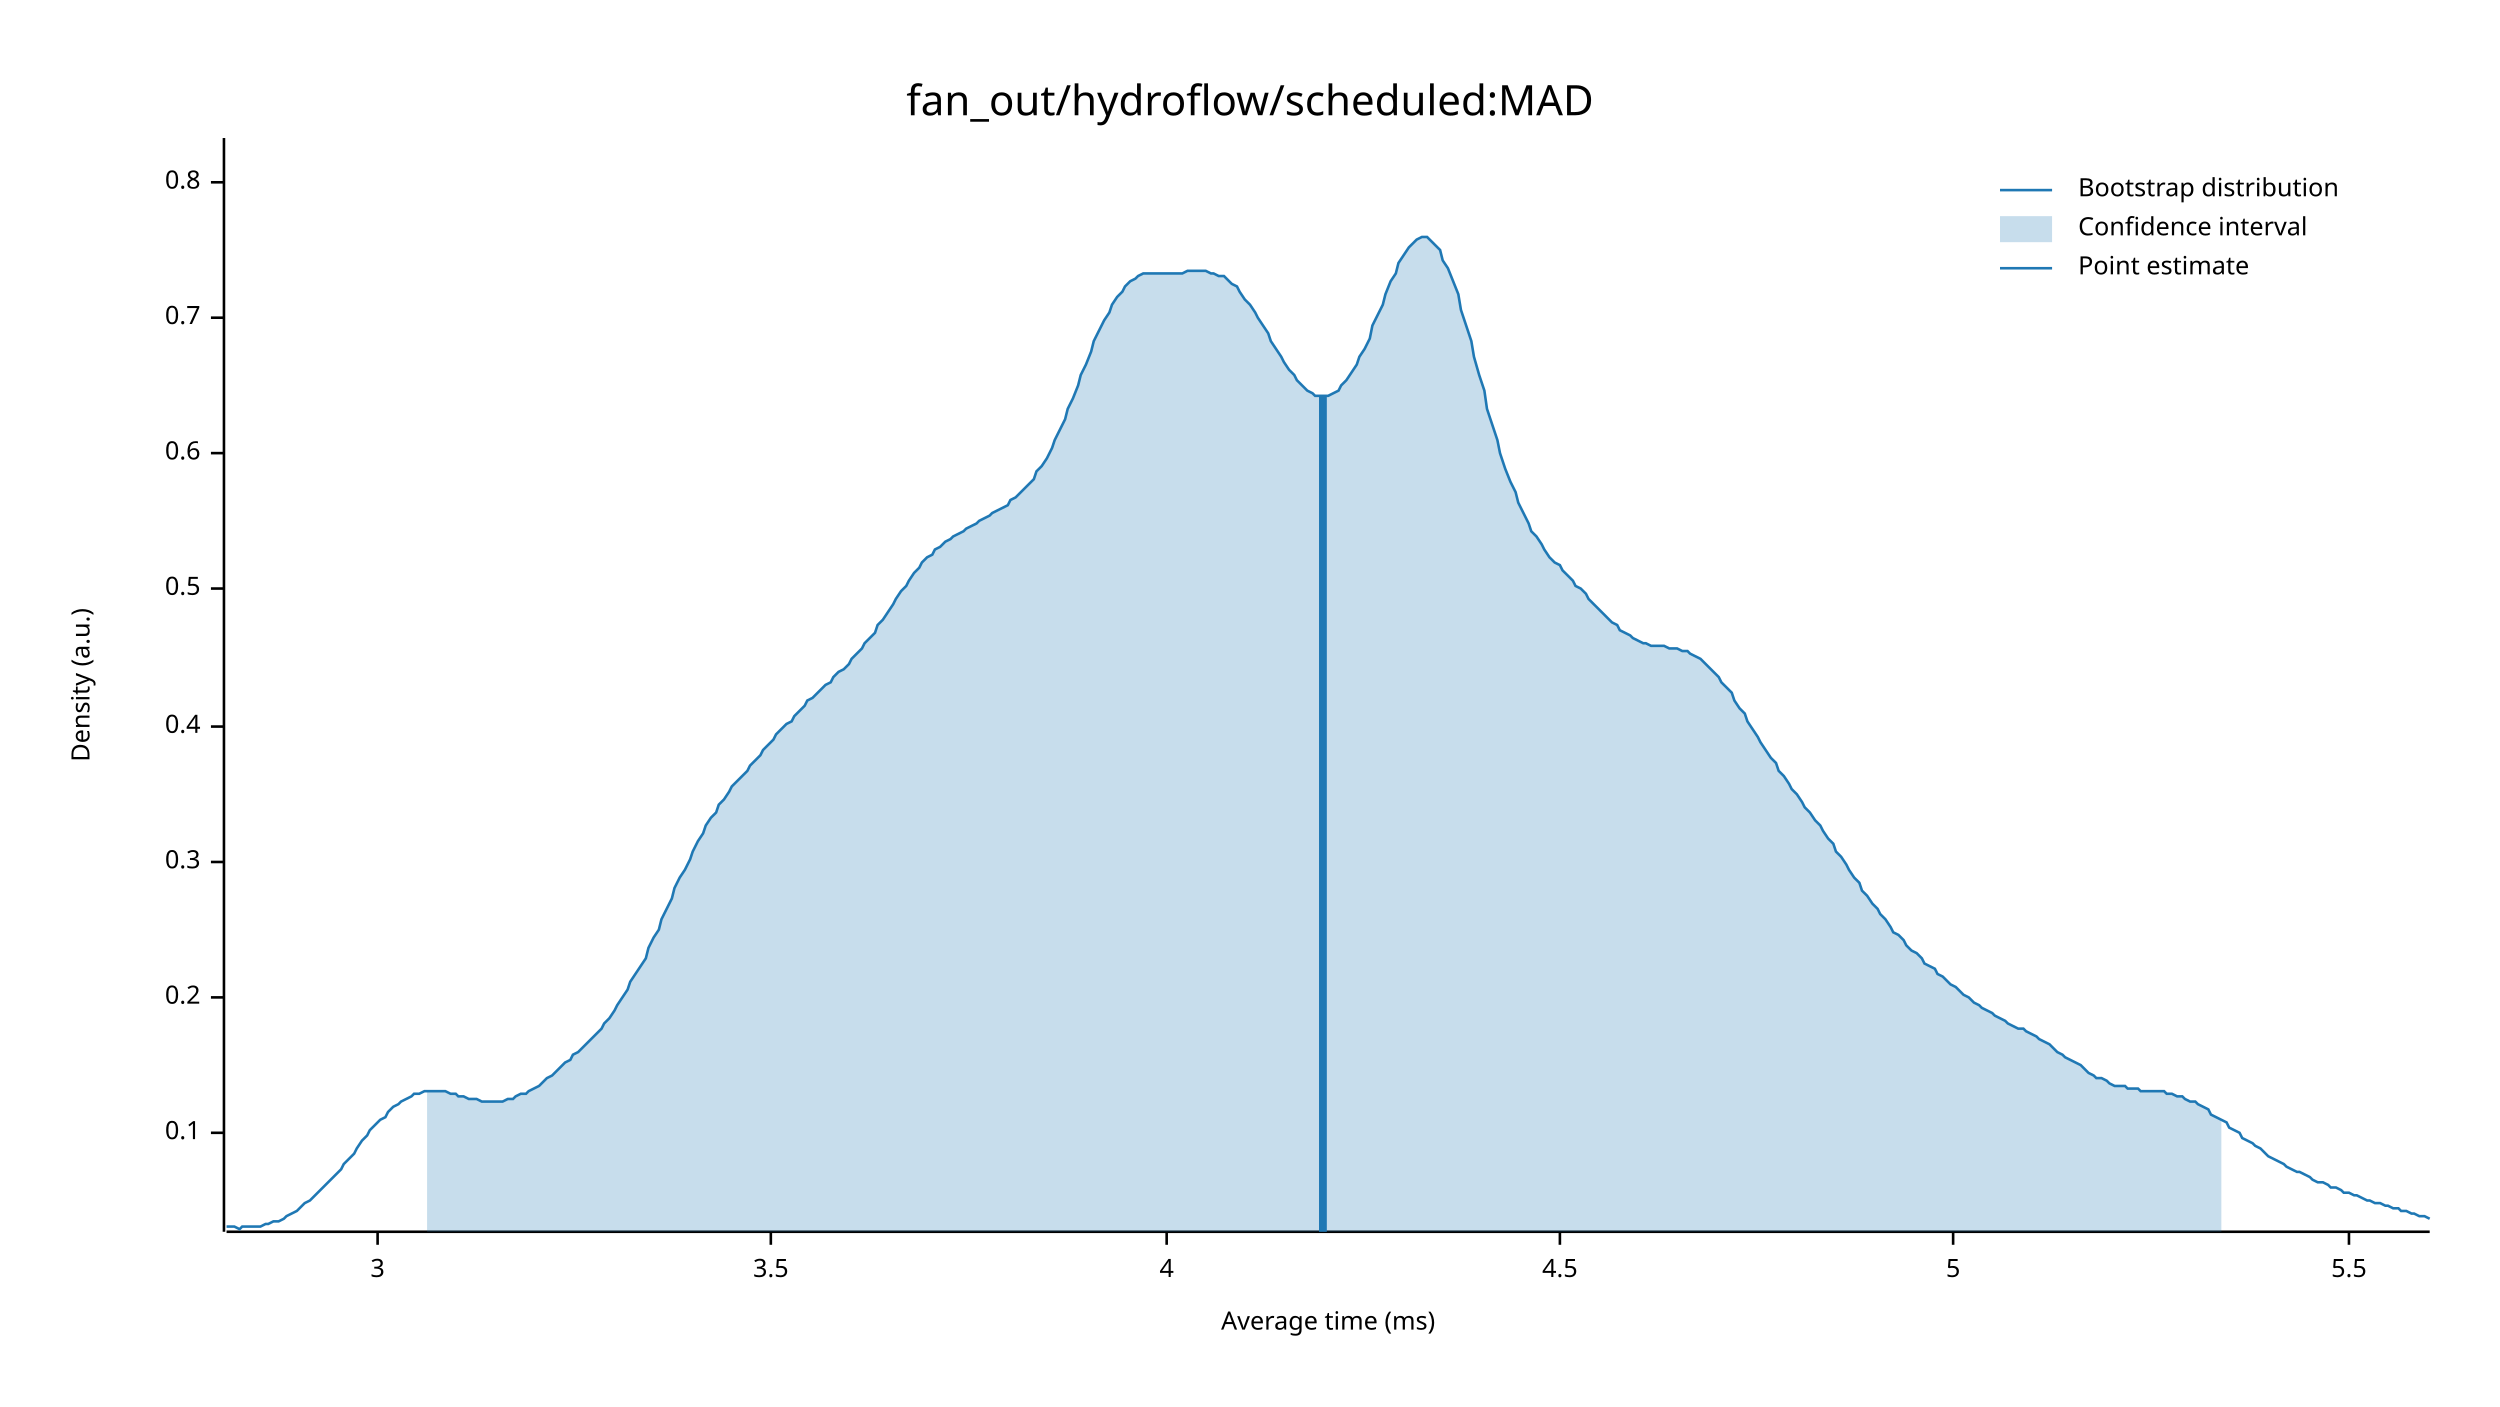
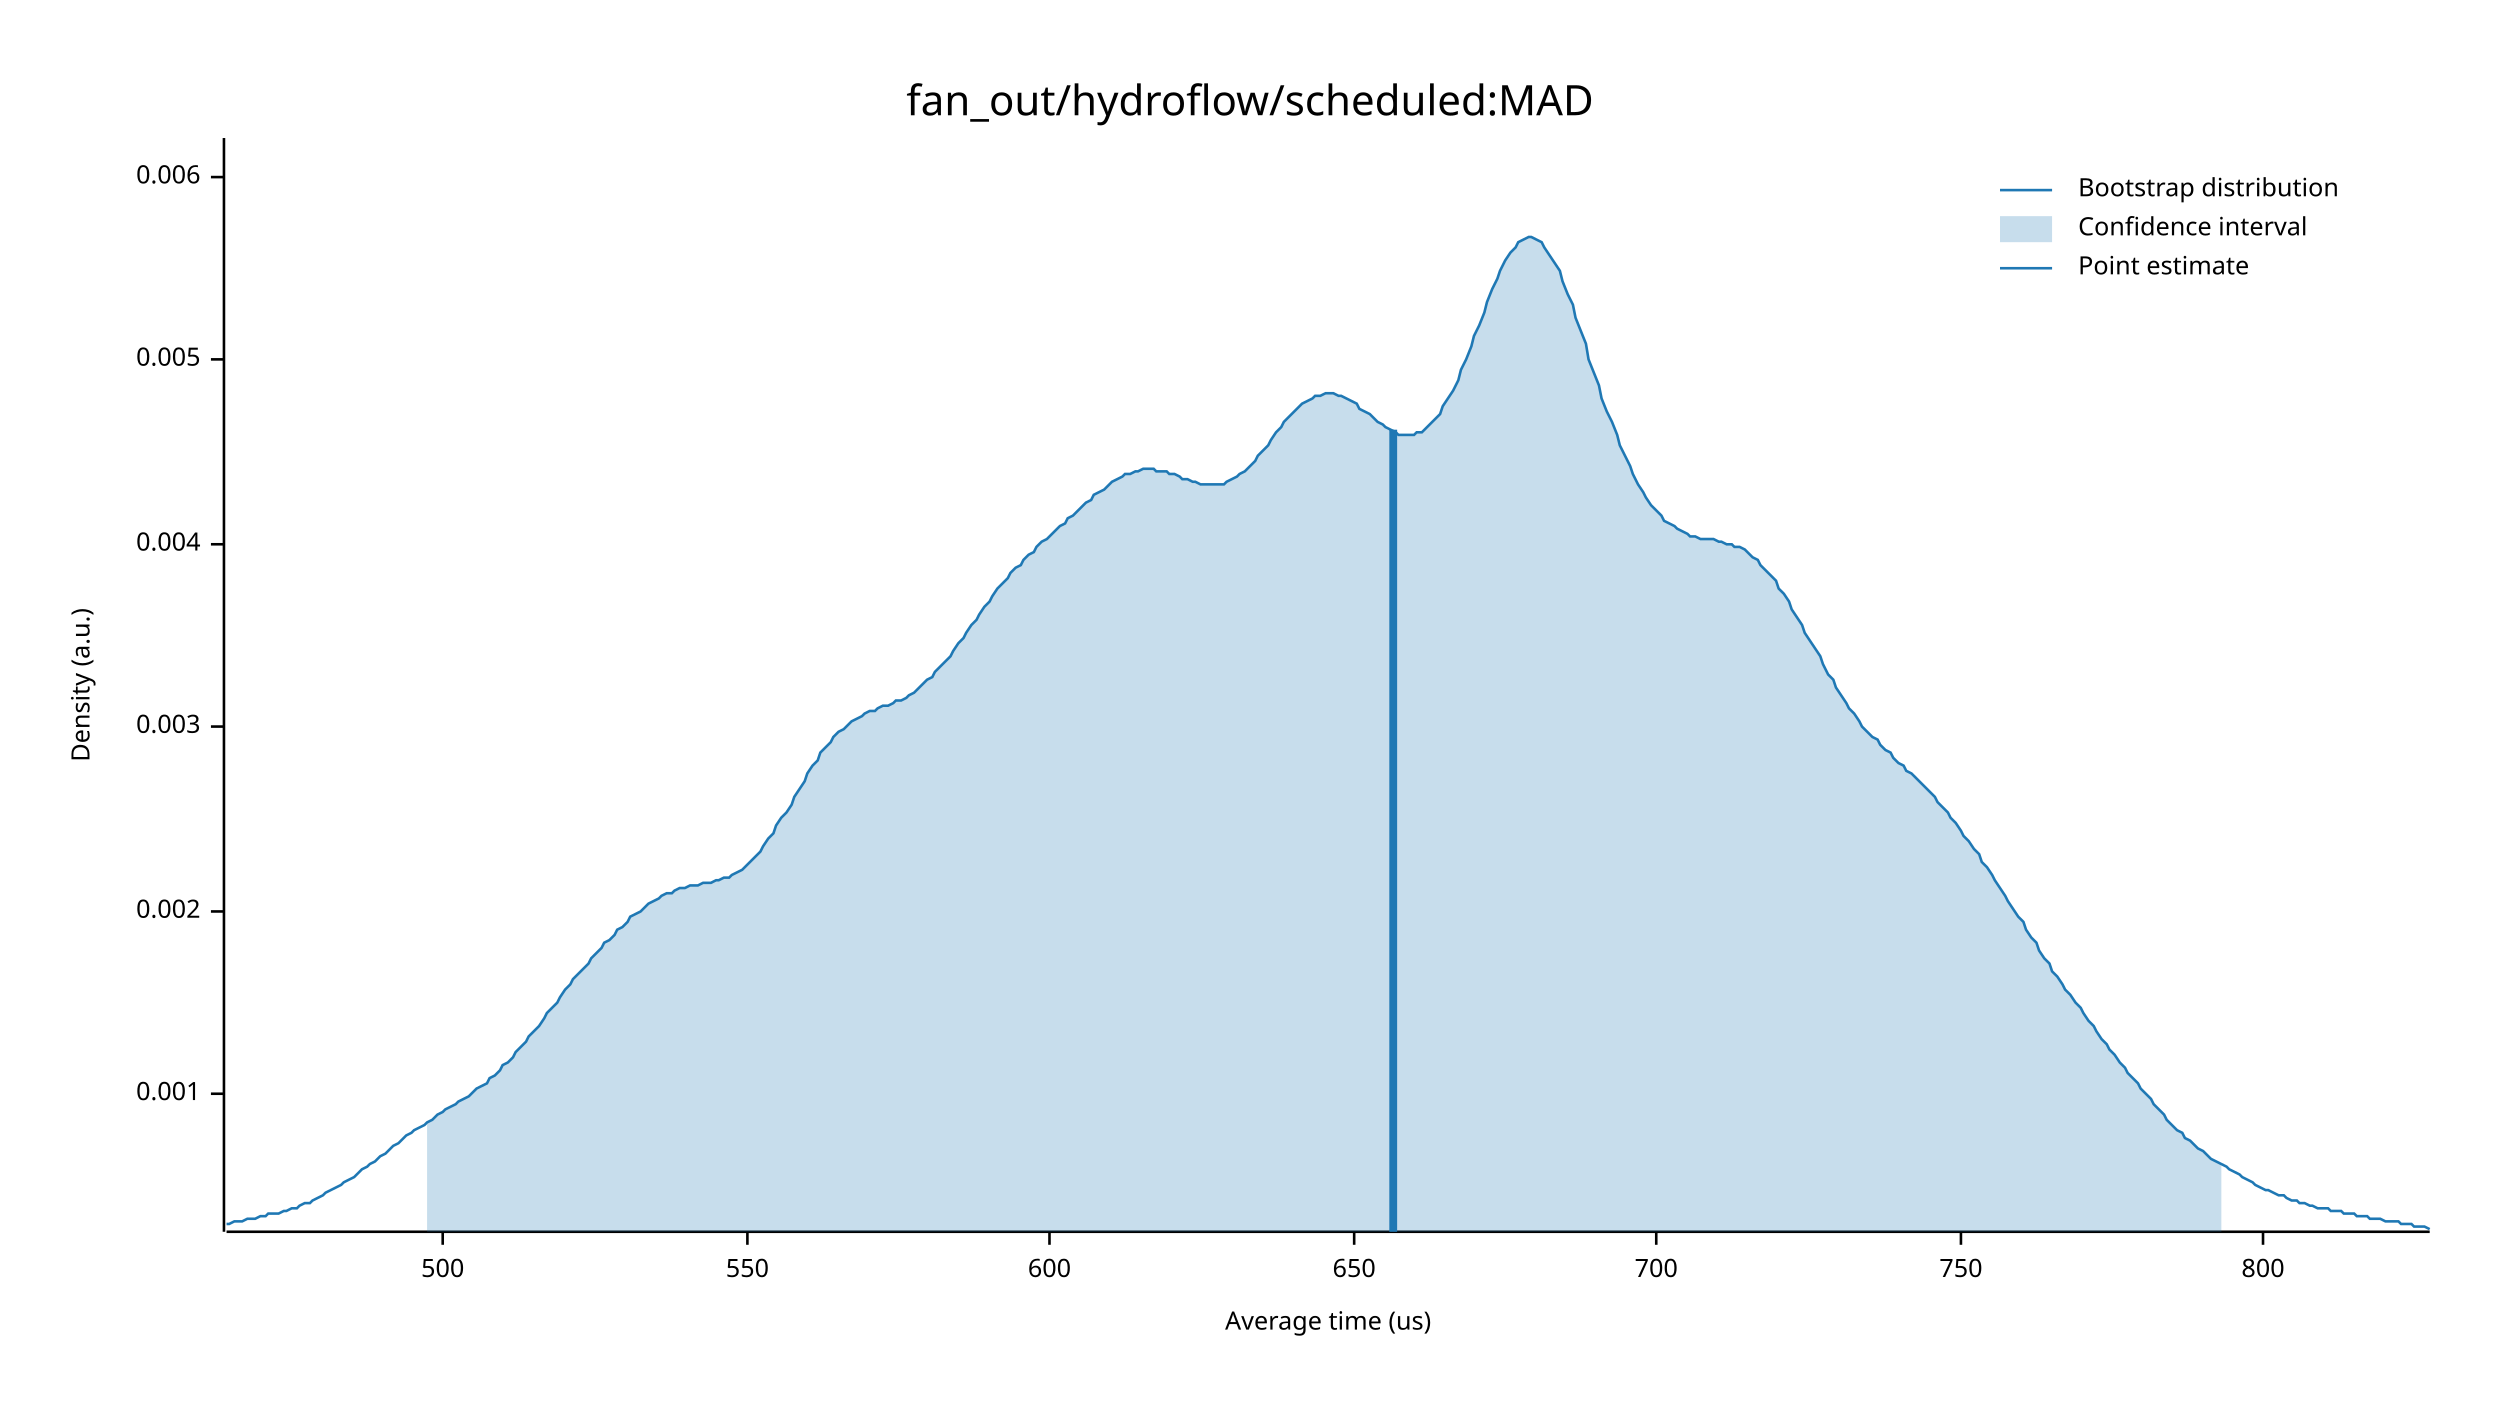
<svg xmlns="http://www.w3.org/2000/svg" width="960" height="540" viewBox="0 0 960 540">
  <text x="480" y="32" dy="0.76em" text-anchor="middle" font-family="sans-serif" font-size="16.129" opacity="1" fill="#000000">
fan_out/hydroflow/scheduled:MAD
</text>
  <text x="27" y="263" dy="0.76em" text-anchor="middle" font-family="sans-serif" font-size="9.677" opacity="1" fill="#000000" transform="rotate(270, 27, 263)">
Density (a.u.)
</text>
  <text x="510" y="513" dy="-0.5ex" text-anchor="middle" font-family="sans-serif" font-size="9.677" opacity="1" fill="#000000">
- Average time (ms)
+ Average time (us)
</text>
  <polyline fill="none" opacity="1" stroke="#000000" stroke-width="1" points="86,53 86,473 " />
-   <text x="77" y="435" dy="0.5ex" text-anchor="end" font-family="sans-serif" font-size="9.677" opacity="1" fill="#000000">
- 0.1
+   <text x="77" y="420" dy="0.5ex" text-anchor="end" font-family="sans-serif" font-size="9.677" opacity="1" fill="#000000">
+ 0.001
</text>
-   <polyline fill="none" opacity="1" stroke="#000000" stroke-width="1" points="81,435 86,435 " />
-   <text x="77" y="383" dy="0.5ex" text-anchor="end" font-family="sans-serif" font-size="9.677" opacity="1" fill="#000000">
- 0.2
+   <polyline fill="none" opacity="1" stroke="#000000" stroke-width="1" points="81,420 86,420 " />
+   <text x="77" y="350" dy="0.5ex" text-anchor="end" font-family="sans-serif" font-size="9.677" opacity="1" fill="#000000">
+ 0.002
</text>
-   <polyline fill="none" opacity="1" stroke="#000000" stroke-width="1" points="81,383 86,383 " />
-   <text x="77" y="331" dy="0.5ex" text-anchor="end" font-family="sans-serif" font-size="9.677" opacity="1" fill="#000000">
- 0.3
- </text>
-   <polyline fill="none" opacity="1" stroke="#000000" stroke-width="1" points="81,331 86,331 " />
+   <polyline fill="none" opacity="1" stroke="#000000" stroke-width="1" points="81,350 86,350 " />
  <text x="77" y="279" dy="0.5ex" text-anchor="end" font-family="sans-serif" font-size="9.677" opacity="1" fill="#000000">
- 0.4
+ 0.003
</text>
  <polyline fill="none" opacity="1" stroke="#000000" stroke-width="1" points="81,279 86,279 " />
-   <text x="77" y="226" dy="0.5ex" text-anchor="end" font-family="sans-serif" font-size="9.677" opacity="1" fill="#000000">
- 0.5
+   <text x="77" y="209" dy="0.5ex" text-anchor="end" font-family="sans-serif" font-size="9.677" opacity="1" fill="#000000">
+ 0.004
</text>
-   <polyline fill="none" opacity="1" stroke="#000000" stroke-width="1" points="81,226 86,226 " />
-   <text x="77" y="174" dy="0.5ex" text-anchor="end" font-family="sans-serif" font-size="9.677" opacity="1" fill="#000000">
- 0.6
+   <polyline fill="none" opacity="1" stroke="#000000" stroke-width="1" points="81,209 86,209 " />
+   <text x="77" y="138" dy="0.5ex" text-anchor="end" font-family="sans-serif" font-size="9.677" opacity="1" fill="#000000">
+ 0.005
</text>
-   <polyline fill="none" opacity="1" stroke="#000000" stroke-width="1" points="81,174 86,174 " />
-   <text x="77" y="122" dy="0.5ex" text-anchor="end" font-family="sans-serif" font-size="9.677" opacity="1" fill="#000000">
- 0.7
+   <polyline fill="none" opacity="1" stroke="#000000" stroke-width="1" points="81,138 86,138 " />
+   <text x="77" y="68" dy="0.5ex" text-anchor="end" font-family="sans-serif" font-size="9.677" opacity="1" fill="#000000">
+ 0.006
</text>
-   <polyline fill="none" opacity="1" stroke="#000000" stroke-width="1" points="81,122 86,122 " />
-   <text x="77" y="70" dy="0.5ex" text-anchor="end" font-family="sans-serif" font-size="9.677" opacity="1" fill="#000000">
- 0.8
+   <polyline fill="none" opacity="1" stroke="#000000" stroke-width="1" points="81,68 86,68 " />
+   <polyline fill="none" opacity="1" stroke="#000000" stroke-width="1" points="87,473 933,473 " />
+   <text x="170" y="483" dy="0.76em" text-anchor="middle" font-family="sans-serif" font-size="9.677" opacity="1" fill="#000000">
+ 500
</text>
-   <polyline fill="none" opacity="1" stroke="#000000" stroke-width="1" points="81,70 86,70 " />
-   <polyline fill="none" opacity="1" stroke="#000000" stroke-width="1" points="87,473 933,473 " />
-   <text x="145" y="483" dy="0.76em" text-anchor="middle" font-family="sans-serif" font-size="9.677" opacity="1" fill="#000000">
- 3
+   <polyline fill="none" opacity="1" stroke="#000000" stroke-width="1" points="170,473 170,478 " />
+   <text x="287" y="483" dy="0.76em" text-anchor="middle" font-family="sans-serif" font-size="9.677" opacity="1" fill="#000000">
+ 550
</text>
-   <polyline fill="none" opacity="1" stroke="#000000" stroke-width="1" points="145,473 145,478 " />
-   <text x="296" y="483" dy="0.76em" text-anchor="middle" font-family="sans-serif" font-size="9.677" opacity="1" fill="#000000">
- 3.5
+   <polyline fill="none" opacity="1" stroke="#000000" stroke-width="1" points="287,473 287,478 " />
+   <text x="403" y="483" dy="0.76em" text-anchor="middle" font-family="sans-serif" font-size="9.677" opacity="1" fill="#000000">
+ 600
</text>
-   <polyline fill="none" opacity="1" stroke="#000000" stroke-width="1" points="296,473 296,478 " />
-   <text x="448" y="483" dy="0.76em" text-anchor="middle" font-family="sans-serif" font-size="9.677" opacity="1" fill="#000000">
- 4
+   <polyline fill="none" opacity="1" stroke="#000000" stroke-width="1" points="403,473 403,478 " />
+   <text x="520" y="483" dy="0.76em" text-anchor="middle" font-family="sans-serif" font-size="9.677" opacity="1" fill="#000000">
+ 650
</text>
-   <polyline fill="none" opacity="1" stroke="#000000" stroke-width="1" points="448,473 448,478 " />
-   <text x="599" y="483" dy="0.76em" text-anchor="middle" font-family="sans-serif" font-size="9.677" opacity="1" fill="#000000">
- 4.5
+   <polyline fill="none" opacity="1" stroke="#000000" stroke-width="1" points="520,473 520,478 " />
+   <text x="636" y="483" dy="0.76em" text-anchor="middle" font-family="sans-serif" font-size="9.677" opacity="1" fill="#000000">
+ 700
</text>
-   <polyline fill="none" opacity="1" stroke="#000000" stroke-width="1" points="599,473 599,478 " />
-   <text x="750" y="483" dy="0.76em" text-anchor="middle" font-family="sans-serif" font-size="9.677" opacity="1" fill="#000000">
- 5
+   <polyline fill="none" opacity="1" stroke="#000000" stroke-width="1" points="636,473 636,478 " />
+   <text x="753" y="483" dy="0.76em" text-anchor="middle" font-family="sans-serif" font-size="9.677" opacity="1" fill="#000000">
+ 750
</text>
-   <polyline fill="none" opacity="1" stroke="#000000" stroke-width="1" points="750,473 750,478 " />
-   <text x="902" y="483" dy="0.76em" text-anchor="middle" font-family="sans-serif" font-size="9.677" opacity="1" fill="#000000">
- 5.5
+   <polyline fill="none" opacity="1" stroke="#000000" stroke-width="1" points="753,473 753,478 " />
+   <text x="869" y="483" dy="0.76em" text-anchor="middle" font-family="sans-serif" font-size="9.677" opacity="1" fill="#000000">
+ 800
</text>
-   <polyline fill="none" opacity="1" stroke="#000000" stroke-width="1" points="902,473 902,478 " />
-   <polyline fill="none" opacity="1" stroke="#1F78B4" stroke-width="1" points="87,471 88,471 90,471 92,472 93,471 95,471 97,471 98,471 100,471 102,470 103,470 105,469 107,469 109,468 110,467 112,466 114,465 115,464 117,462 119,461 120,460 122,458 124,456 125,455 127,453 129,451 131,449 132,447 134,445 136,443 137,441 139,438 141,436 142,434 144,432 146,430 148,429 149,427 151,425 153,424 154,423 156,422 158,421 159,420 161,420 163,419 164,419 166,419 168,419 170,419 171,419 173,420 175,420 176,421 178,421 180,422 181,422 183,422 185,423 187,423 188,423 190,423 192,423 193,423 195,422 197,422 198,421 200,420 202,420 203,419 205,418 207,417 209,415 210,414 212,413 214,411 215,410 217,408 219,407 220,405 222,404 224,402 226,400 227,399 229,397 231,395 232,393 234,391 236,388 237,386 239,383 241,380 242,377 244,374 246,371 248,368 249,364 251,360 253,357 254,353 256,349 258,345 259,341 261,337 263,334 265,330 266,327 268,323 270,320 271,317 273,314 275,312 276,309 278,307 280,304 281,302 283,300 285,298 287,296 288,294 290,292 292,290 293,288 295,286 297,284 298,282 300,280 302,278 304,277 305,275 307,273 309,271 310,269 312,268 314,266 315,265 317,263 319,262 320,260 322,258 324,257 326,255 327,253 329,251 331,249 332,247 334,245 336,243 337,240 339,238 341,235 343,232 344,230 346,227 348,225 349,223 351,220 353,218 354,216 356,214 358,213 359,211 361,210 363,208 365,207 366,206 368,205 370,204 371,203 373,202 375,201 376,200 378,199 380,198 381,197 383,196 385,195 387,194 388,192 390,191 392,189 393,188 395,186 397,184 398,181 400,179 402,176 404,172 405,169 407,165 409,161 410,157 412,153 414,148 415,144 417,140 419,135 420,131 422,127 424,123 426,120 427,117 429,114 431,112 432,110 434,108 436,107 437,106 439,105 441,105 443,105 444,105 446,105 448,105 449,105 451,105 453,105 454,105 456,104 458,104 459,104 461,104 463,104 465,105 466,105 468,106 470,106 471,107 473,109 475,110 476,112 478,115 480,117 482,120 483,122 485,125 487,128 488,131 490,134 492,137 493,139 495,142 497,144 498,146 500,148 502,150 504,151 505,152 507,152 509,152 510,152 512,151 514,150 515,148 517,146 519,143 521,140 522,137 524,134 526,130 527,125 529,121 531,117 532,113 534,108 536,105 537,101 539,98 541,95 543,93 544,92 546,91 548,91 549,92 551,94 553,96 554,100 556,103 558,108 560,113 561,119 563,125 565,131 566,137 568,144 570,150 571,157 573,163 575,169 576,174 578,180 580,185 582,189 583,193 585,197 587,201 588,204 590,206 592,209 593,211 595,214 597,216 599,217 600,219 602,221 604,223 605,225 607,226 609,228 610,230 612,232 614,234 615,235 617,237 619,239 621,240 622,242 624,243 626,244 627,245 629,246 631,247 632,247 634,248 636,248 638,248 639,248 641,249 643,249 644,249 646,250 648,250 649,251 651,252 653,253 654,254 656,256 658,258 660,260 661,262 663,264 665,266 666,269 668,272 670,274 671,277 673,280 675,283 676,285 678,288 680,291 682,293 683,296 685,298 687,301 688,303 690,305 692,308 693,310 695,312 697,315 699,317 700,319 702,322 704,324 705,327 707,329 709,332 710,334 712,337 714,339 715,342 717,344 719,347 721,349 722,351 724,353 726,356 727,358 729,359 731,361 732,363 734,365 736,366 738,368 739,370 741,371 743,372 744,374 746,375 748,377 749,378 751,379 753,381 754,382 756,383 758,385 760,386 761,387 763,388 765,389 766,390 768,391 770,392 771,393 773,394 775,395 777,395 778,396 780,397 782,398 783,399 785,400 787,401 788,402 790,404 792,405 793,406 795,407 797,408 799,409 800,410 802,412 804,413 805,414 807,414 809,415 810,416 812,417 814,417 816,417 817,418 819,418 821,418 822,419 824,419 826,419 827,419 829,419 831,419 832,420 834,420 836,421 838,421 839,422 841,423 843,423 844,424 846,425 848,426 849,428 851,429 853,430 855,431 856,433 858,434 860,435 861,437 863,438 865,439 866,440 868,441 870,443 871,444 873,445 875,446 877,447 878,448 880,449 882,450 883,450 885,451 887,452 888,453 890,454 892,454 894,455 895,456 897,456 899,457 900,458 902,458 904,459 905,459 907,460 909,461 910,461 912,462 914,462 916,463 917,463 919,464 921,464 922,465 924,465 926,466 927,466 929,467 931,467 933,468 " />
-   <polygon opacity="0.25" fill="#1F78B4" points="164,419 166,419 168,419 170,419 171,419 173,420 175,420 176,421 178,421 180,422 181,422 183,422 185,423 187,423 188,423 190,423 192,423 193,423 195,422 197,422 198,421 200,420 202,420 203,419 205,418 207,417 209,415 210,414 212,413 214,411 215,410 217,408 219,407 220,405 222,404 224,402 226,400 227,399 229,397 231,395 232,393 234,391 236,388 237,386 239,383 241,380 242,377 244,374 246,371 248,368 249,364 251,360 253,357 254,353 256,349 258,345 259,341 261,337 263,334 265,330 266,327 268,323 270,320 271,317 273,314 275,312 276,309 278,307 280,304 281,302 283,300 285,298 287,296 288,294 290,292 292,290 293,288 295,286 297,284 298,282 300,280 302,278 304,277 305,275 307,273 309,271 310,269 312,268 314,266 315,265 317,263 319,262 320,260 322,258 324,257 326,255 327,253 329,251 331,249 332,247 334,245 336,243 337,240 339,238 341,235 343,232 344,230 346,227 348,225 349,223 351,220 353,218 354,216 356,214 358,213 359,211 361,210 363,208 365,207 366,206 368,205 370,204 371,203 373,202 375,201 376,200 378,199 380,198 381,197 383,196 385,195 387,194 388,192 390,191 392,189 393,188 395,186 397,184 398,181 400,179 402,176 404,172 405,169 407,165 409,161 410,157 412,153 414,148 415,144 417,140 419,135 420,131 422,127 424,123 426,120 427,117 429,114 431,112 432,110 434,108 436,107 437,106 439,105 441,105 443,105 444,105 446,105 448,105 449,105 451,105 453,105 454,105 456,104 458,104 459,104 461,104 463,104 465,105 466,105 468,106 470,106 471,107 473,109 475,110 476,112 478,115 480,117 482,120 483,122 485,125 487,128 488,131 490,134 492,137 493,139 495,142 497,144 498,146 500,148 502,150 504,151 505,152 507,152 509,152 510,152 512,151 514,150 515,148 517,146 519,143 521,140 522,137 524,134 526,130 527,125 529,121 531,117 532,113 534,108 536,105 537,101 539,98 541,95 543,93 544,92 546,91 548,91 549,92 551,94 553,96 554,100 556,103 558,108 560,113 561,119 563,125 565,131 566,137 568,144 570,150 571,157 573,163 575,169 576,174 578,180 580,185 582,189 583,193 585,197 587,201 588,204 590,206 592,209 593,211 595,214 597,216 599,217 600,219 602,221 604,223 605,225 607,226 609,228 610,230 612,232 614,234 615,235 617,237 619,239 621,240 622,242 624,243 626,244 627,245 629,246 631,247 632,247 634,248 636,248 638,248 639,248 641,249 643,249 644,249 646,250 648,250 649,251 651,252 653,253 654,254 656,256 658,258 660,260 661,262 663,264 665,266 666,269 668,272 670,274 671,277 673,280 675,283 676,285 678,288 680,291 682,293 683,296 685,298 687,301 688,303 690,305 692,308 693,310 695,312 697,315 699,317 700,319 702,322 704,324 705,327 707,329 709,332 710,334 712,337 714,339 715,342 717,344 719,347 721,349 722,351 724,353 726,356 727,358 729,359 731,361 732,363 734,365 736,366 738,368 739,370 741,371 743,372 744,374 746,375 748,377 749,378 751,379 753,381 754,382 756,383 758,385 760,386 761,387 763,388 765,389 766,390 768,391 770,392 771,393 773,394 775,395 777,395 778,396 780,397 782,398 783,399 785,400 787,401 788,402 790,404 792,405 793,406 795,407 797,408 799,409 800,410 802,412 804,413 805,414 807,414 809,415 810,416 812,417 814,417 816,417 817,418 819,418 821,418 822,419 824,419 826,419 827,419 829,419 831,419 832,420 834,420 836,421 838,421 839,422 841,423 843,423 844,424 846,425 848,426 849,428 851,429 853,430 853,473 164,473 " />
-   <polyline fill="none" opacity="1" stroke="#1F78B4" stroke-width="3" points="508,473 508,152 " />
+   <polyline fill="none" opacity="1" stroke="#000000" stroke-width="1" points="869,473 869,478 " />
+   <polyline fill="none" opacity="1" stroke="#1F78B4" stroke-width="1" points="87,470 88,470 90,469 92,469 93,469 95,468 97,468 98,468 100,467 102,467 103,466 105,466 107,466 109,465 110,465 112,464 114,464 115,463 117,462 119,462 120,461 122,460 124,459 125,458 127,457 129,456 131,455 132,454 134,453 136,452 137,451 139,449 141,448 142,447 144,446 146,444 148,443 149,442 151,440 153,439 154,438 156,436 158,435 159,434 161,433 163,432 164,431 166,430 168,428 170,427 171,426 173,425 175,424 176,423 178,422 180,421 181,420 183,418 185,417 187,416 188,414 190,413 192,411 193,409 195,408 197,406 198,404 200,402 202,400 203,398 205,396 207,394 209,391 210,389 212,387 214,385 215,383 217,380 219,378 220,376 222,374 224,372 226,370 227,368 229,366 231,364 232,362 234,361 236,359 237,357 239,356 241,354 242,352 244,351 246,350 248,348 249,347 251,346 253,345 254,344 256,343 258,343 259,342 261,341 263,341 265,340 266,340 268,340 270,339 271,339 273,339 275,338 276,338 278,337 280,337 281,336 283,335 285,334 287,332 288,331 290,329 292,327 293,325 295,322 297,320 298,317 300,314 302,312 304,309 305,306 307,303 309,300 310,297 312,294 314,292 315,289 317,287 319,285 320,283 322,281 324,280 326,278 327,277 329,276 331,275 332,274 334,273 336,273 337,272 339,271 341,271 343,270 344,269 346,269 348,268 349,267 351,266 353,264 354,263 356,261 358,260 359,258 361,256 363,254 365,252 366,250 368,247 370,245 371,243 373,240 375,238 376,236 378,233 380,231 381,229 383,226 385,224 387,222 388,220 390,218 392,217 393,215 395,213 397,212 398,210 400,208 402,207 404,205 405,204 407,202 409,201 410,199 412,198 414,196 415,195 417,193 419,192 420,190 422,189 424,188 426,186 427,185 429,184 431,183 432,182 434,182 436,181 437,181 439,180 441,180 443,180 444,181 446,181 448,181 449,182 451,182 453,183 454,184 456,184 458,185 459,185 461,186 463,186 465,186 466,186 468,186 470,186 471,185 473,184 475,183 476,182 478,181 480,179 482,177 483,175 485,173 487,171 488,169 490,166 492,164 493,162 495,160 497,158 498,157 500,155 502,154 504,153 505,152 507,152 509,151 510,151 512,151 514,152 515,152 517,153 519,154 521,155 522,157 524,158 526,159 527,160 529,162 531,163 532,164 534,165 536,166 537,167 539,167 541,167 543,167 544,166 546,166 548,164 549,163 551,161 553,159 554,156 556,153 558,150 560,146 561,142 563,138 565,133 566,129 568,125 570,120 571,116 573,111 575,107 576,104 578,100 580,97 582,95 583,93 585,92 587,91 588,91 590,92 592,93 593,95 595,98 597,101 599,104 600,108 602,113 604,117 605,122 607,127 609,132 610,138 612,143 614,148 615,153 617,158 619,162 621,167 622,171 624,175 626,179 627,182 629,186 631,189 632,191 634,194 636,196 638,198 639,200 641,201 643,202 644,203 646,204 648,205 649,206 651,206 653,207 654,207 656,207 658,207 660,208 661,208 663,209 665,209 666,210 668,210 670,211 671,212 673,214 675,215 676,217 678,219 680,221 682,223 683,226 685,228 687,231 688,234 690,237 692,240 693,243 695,246 697,249 699,252 700,255 702,259 704,261 705,264 707,267 709,270 710,272 712,274 714,277 715,279 717,281 719,283 721,284 722,286 724,288 726,289 727,291 729,293 731,294 732,296 734,297 736,299 738,301 739,302 741,304 743,306 744,308 746,310 748,312 749,314 751,316 753,319 754,321 756,323 758,326 760,328 761,331 763,333 765,336 766,338 768,341 770,344 771,346 773,349 775,352 777,354 778,357 780,360 782,362 783,365 785,368 787,370 788,373 790,375 792,378 793,380 795,382 797,385 799,387 800,389 802,392 804,394 805,396 807,399 809,401 810,403 812,405 814,408 816,410 817,412 819,414 821,416 822,418 824,420 826,422 827,424 829,426 831,428 832,430 834,432 836,434 838,435 839,437 841,438 843,440 844,441 846,442 848,444 849,445 851,446 853,447 855,448 856,449 858,450 860,451 861,452 863,453 865,454 866,455 868,456 870,457 871,457 873,458 875,459 877,459 878,460 880,461 882,461 883,462 885,462 887,463 888,463 890,464 892,464 894,464 895,465 897,465 899,465 900,466 902,466 904,466 905,467 907,467 909,467 910,468 912,468 914,468 916,469 917,469 919,469 921,469 922,470 924,470 926,470 927,471 929,471 931,471 933,472 " />
+   <polygon opacity="0.25" fill="#1F78B4" points="164,431 166,430 168,428 170,427 171,426 173,425 175,424 176,423 178,422 180,421 181,420 183,418 185,417 187,416 188,414 190,413 192,411 193,409 195,408 197,406 198,404 200,402 202,400 203,398 205,396 207,394 209,391 210,389 212,387 214,385 215,383 217,380 219,378 220,376 222,374 224,372 226,370 227,368 229,366 231,364 232,362 234,361 236,359 237,357 239,356 241,354 242,352 244,351 246,350 248,348 249,347 251,346 253,345 254,344 256,343 258,343 259,342 261,341 263,341 265,340 266,340 268,340 270,339 271,339 273,339 275,338 276,338 278,337 280,337 281,336 283,335 285,334 287,332 288,331 290,329 292,327 293,325 295,322 297,320 298,317 300,314 302,312 304,309 305,306 307,303 309,300 310,297 312,294 314,292 315,289 317,287 319,285 320,283 322,281 324,280 326,278 327,277 329,276 331,275 332,274 334,273 336,273 337,272 339,271 341,271 343,270 344,269 346,269 348,268 349,267 351,266 353,264 354,263 356,261 358,260 359,258 361,256 363,254 365,252 366,250 368,247 370,245 371,243 373,240 375,238 376,236 378,233 380,231 381,229 383,226 385,224 387,222 388,220 390,218 392,217 393,215 395,213 397,212 398,210 400,208 402,207 404,205 405,204 407,202 409,201 410,199 412,198 414,196 415,195 417,193 419,192 420,190 422,189 424,188 426,186 427,185 429,184 431,183 432,182 434,182 436,181 437,181 439,180 441,180 443,180 444,181 446,181 448,181 449,182 451,182 453,183 454,184 456,184 458,185 459,185 461,186 463,186 465,186 466,186 468,186 470,186 471,185 473,184 475,183 476,182 478,181 480,179 482,177 483,175 485,173 487,171 488,169 490,166 492,164 493,162 495,160 497,158 498,157 500,155 502,154 504,153 505,152 507,152 509,151 510,151 512,151 514,152 515,152 517,153 519,154 521,155 522,157 524,158 526,159 527,160 529,162 531,163 532,164 534,165 536,166 537,167 539,167 541,167 543,167 544,166 546,166 548,164 549,163 551,161 553,159 554,156 556,153 558,150 560,146 561,142 563,138 565,133 566,129 568,125 570,120 571,116 573,111 575,107 576,104 578,100 580,97 582,95 583,93 585,92 587,91 588,91 590,92 592,93 593,95 595,98 597,101 599,104 600,108 602,113 604,117 605,122 607,127 609,132 610,138 612,143 614,148 615,153 617,158 619,162 621,167 622,171 624,175 626,179 627,182 629,186 631,189 632,191 634,194 636,196 638,198 639,200 641,201 643,202 644,203 646,204 648,205 649,206 651,206 653,207 654,207 656,207 658,207 660,208 661,208 663,209 665,209 666,210 668,210 670,211 671,212 673,214 675,215 676,217 678,219 680,221 682,223 683,226 685,228 687,231 688,234 690,237 692,240 693,243 695,246 697,249 699,252 700,255 702,259 704,261 705,264 707,267 709,270 710,272 712,274 714,277 715,279 717,281 719,283 721,284 722,286 724,288 726,289 727,291 729,293 731,294 732,296 734,297 736,299 738,301 739,302 741,304 743,306 744,308 746,310 748,312 749,314 751,316 753,319 754,321 756,323 758,326 760,328 761,331 763,333 765,336 766,338 768,341 770,344 771,346 773,349 775,352 777,354 778,357 780,360 782,362 783,365 785,368 787,370 788,373 790,375 792,378 793,380 795,382 797,385 799,387 800,389 802,392 804,394 805,396 807,399 809,401 810,403 812,405 814,408 816,410 817,412 819,414 821,416 822,418 824,420 826,422 827,424 829,426 831,428 832,430 834,432 836,434 838,435 839,437 841,438 843,440 844,441 846,442 848,444 849,445 851,446 853,447 853,473 164,473 " />
+   <polyline fill="none" opacity="1" stroke="#1F78B4" stroke-width="3" points="535,473 535,165 " />
  <text x="798" y="68" dy="0.76em" text-anchor="start" font-family="sans-serif" font-size="9.677" opacity="1" fill="#000000">
Bootstrap distribution
</text>
  <text x="798" y="83" dy="0.76em" text-anchor="start" font-family="sans-serif" font-size="9.677" opacity="1" fill="#000000">
Confidence interval
</text>
  <text x="798" y="98" dy="0.76em" text-anchor="start" font-family="sans-serif" font-size="9.677" opacity="1" fill="#000000">
Point estimate
</text>
  <polyline fill="none" opacity="1" stroke="#1F78B4" stroke-width="1" points="768,73 788,73 " />
  <rect x="768" y="83" width="20" height="10" opacity="0.25" fill="#1F78B4" stroke="none" />
  <polyline fill="none" opacity="1" stroke="#1F78B4" stroke-width="1" points="768,103 788,103 " />
</svg>
